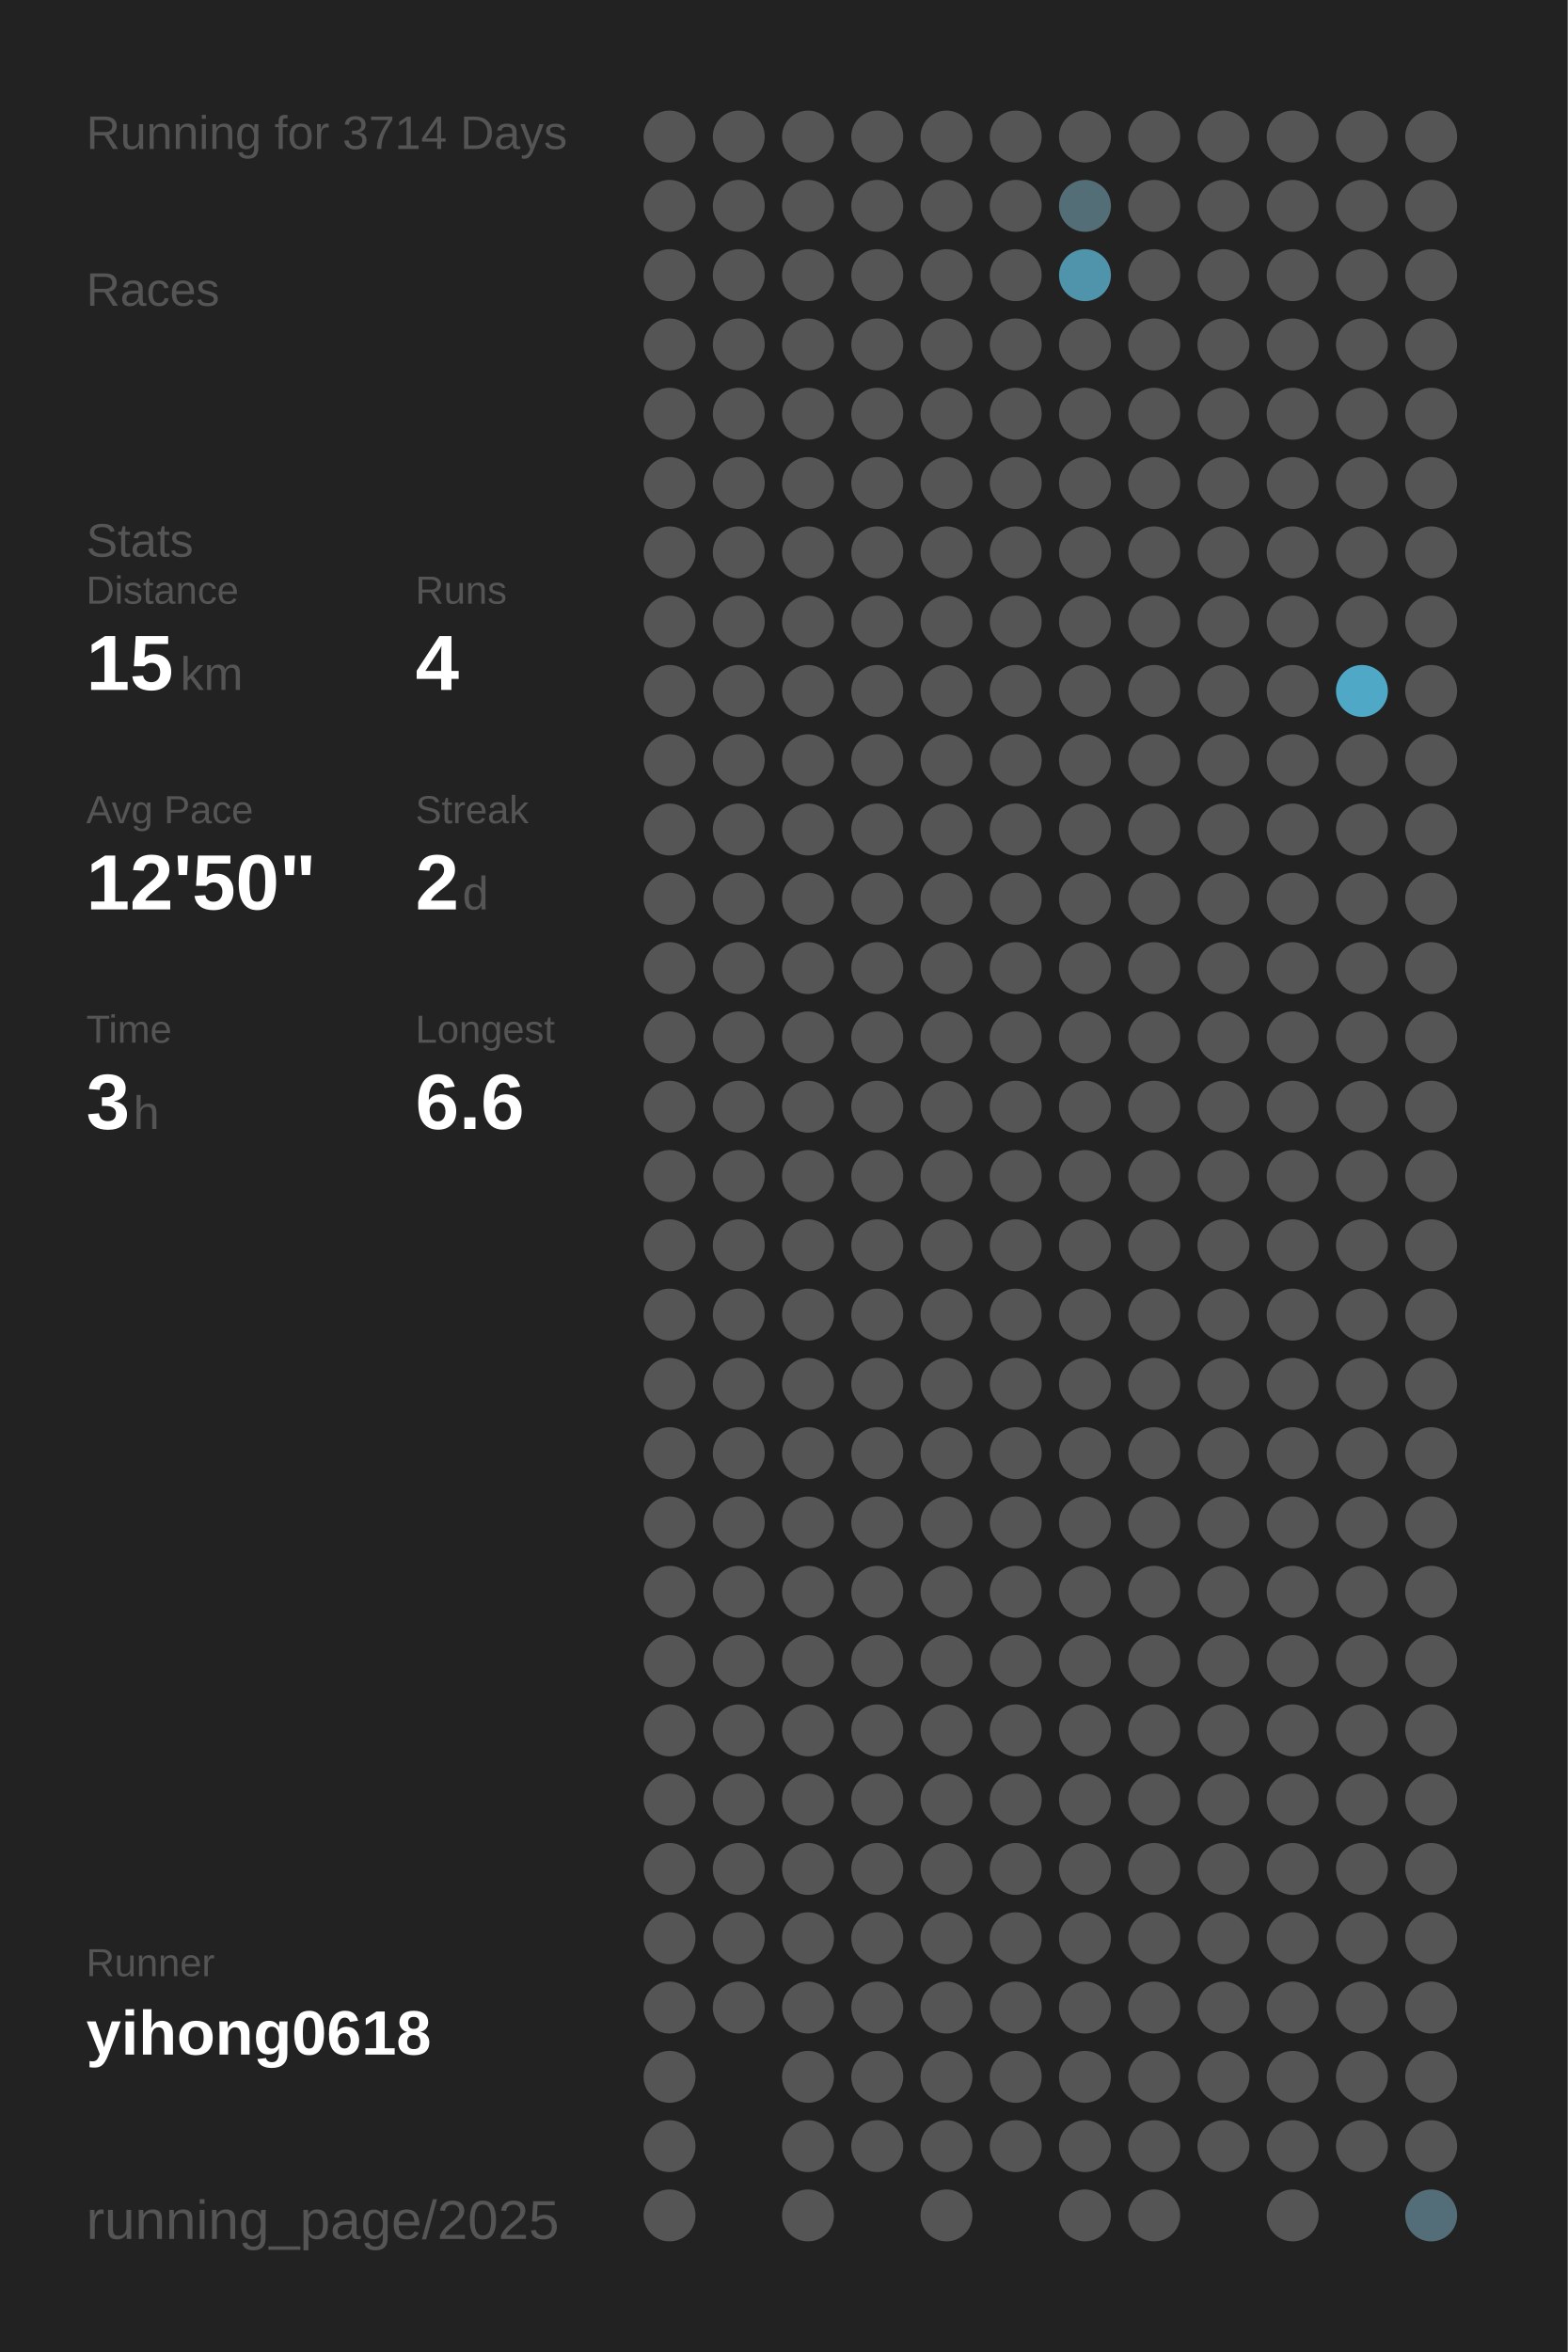
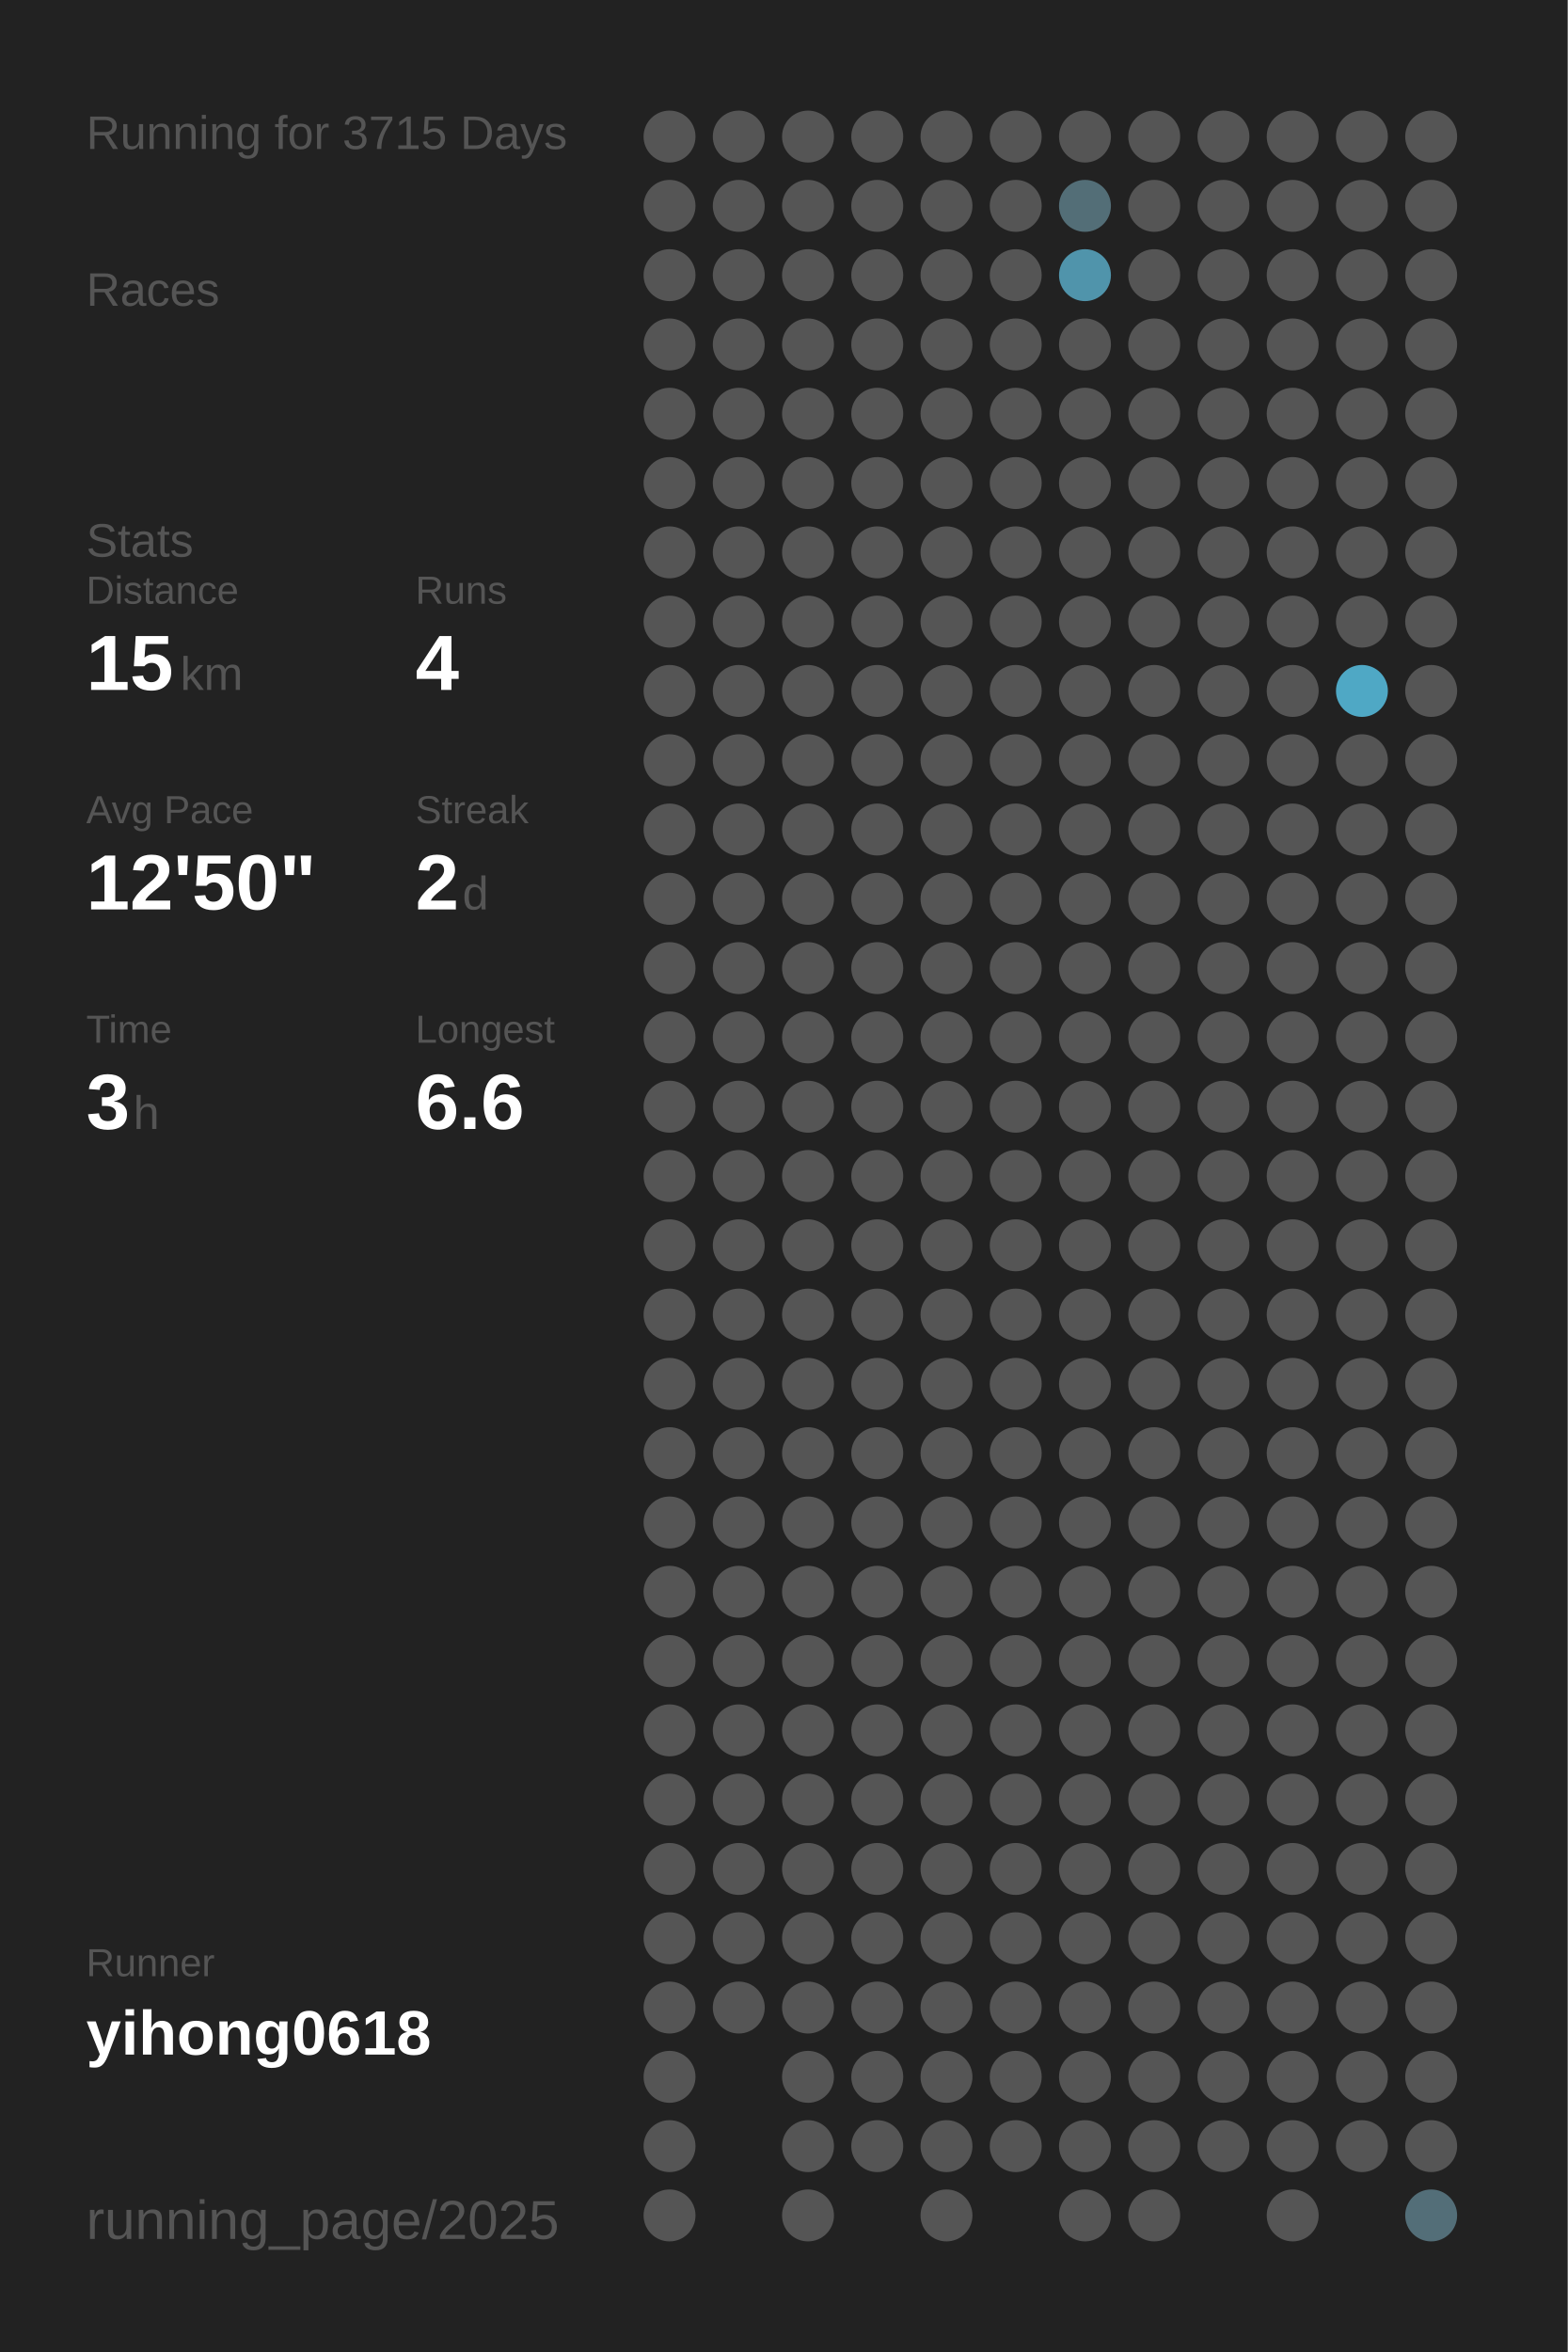
<svg xmlns="http://www.w3.org/2000/svg" baseProfile="full" height="300mm" version="1.1" viewBox="0,0,200,300" width="200mm">
  <defs />
  <rect fill="#222222" height="300" width="200" x="0" y="0" />
-   <text fill="#555555" style="font-size:6px; font-family:Arial;" x="11" y="19">Running for 3714 Days</text>
+   <text fill="#555555" style="font-size:6px; font-family:Arial;" x="11" y="19">Running for 3715 Days</text>
  <text fill="#555555" style="font-size:6px; font-family:Arial;" x="11" y="39">Races</text>
  <text fill="#555555" style="font-size:6px; font-family:Arial;" x="11" y="71">Stats</text>
  <text fill="#555555" style="font-size:5px; font-family:Arial;" x="11" y="77">Distance</text>
  <text fill="#FFFFFF" style="font-size:10px; font-family:Arial; font-weight:bold;" x="11" y="88">15</text>
  <text fill="#555555" style="font-size:6px; font-family:Arial;" x="23" y="88">km</text>
  <text fill="#555555" style="font-size:5px; font-family:Arial;" x="53" y="77">Runs</text>
  <text fill="#FFFFFF" style="font-size:10px; font-family:Arial; font-weight:bold;" x="53" y="88">4</text>
  <text fill="#555555" style="font-size:5px; font-family:Arial;" x="11" y="105">Avg Pace</text>
  <text fill="#FFFFFF" style="font-size:10px; font-family:Arial; font-weight:bold;" x="11" y="116">12'50"</text>
  <text fill="#555555" style="font-size:5px; font-family:Arial;" x="53" y="105">Streak</text>
  <text fill="#FFFFFF" style="font-size:10px; font-family:Arial; font-weight:bold;" x="53" y="116">2</text>
  <text fill="#555555" style="font-size:6px; font-family:Arial;" x="59" y="116">d</text>
  <text fill="#555555" style="font-size:5px; font-family:Arial;" x="11" y="133">Time</text>
  <text fill="#FFFFFF" style="font-size:10px; font-family:Arial; font-weight:bold;" x="11" y="144">3</text>
  <text fill="#555555" style="font-size:6px; font-family:Arial;" x="17" y="144">h</text>
  <text fill="#555555" style="font-size:5px; font-family:Arial;" x="53" y="133">Longest</text>
  <text fill="#FFFFFF" style="font-size:10px; font-family:Arial; font-weight:bold;" x="53" y="144">6.6</text>
  <text fill="#555555" style="font-size:5px; font-family:Arial;" x="11" y="252.065">Runner</text>
  <text fill="#FFFFFF" style="font-size:8px; font-family:Arial; font-weight:bold;" x="11" y="262.065">yihong0618</text>
  <text fill="#555555" style="font-size:7px; font-family:Arial;" x="11" y="285.581">running_page/2025</text>
  <circle cx="85.417" cy="17.419" fill="#555555" r="3.312" />
  <circle cx="85.417" cy="26.258" fill="#555555" r="3.312" />
  <circle cx="85.417" cy="35.097" fill="#555555" r="3.312" />
  <circle cx="85.417" cy="43.935" fill="#555555" r="3.312" />
  <circle cx="85.417" cy="52.774" fill="#555555" r="3.312" />
  <circle cx="85.417" cy="61.613" fill="#555555" r="3.312" />
  <circle cx="85.417" cy="70.452" fill="#555555" r="3.312" />
  <circle cx="85.417" cy="79.29" fill="#555555" r="3.312" />
  <circle cx="85.417" cy="88.129" fill="#555555" r="3.312" />
  <circle cx="85.417" cy="96.968" fill="#555555" r="3.312" />
  <circle cx="85.417" cy="105.806" fill="#555555" r="3.312" />
  <circle cx="85.417" cy="114.645" fill="#555555" r="3.312" />
  <circle cx="85.417" cy="123.484" fill="#555555" r="3.312" />
  <circle cx="85.417" cy="132.323" fill="#555555" r="3.312" />
  <circle cx="85.417" cy="141.161" fill="#555555" r="3.312" />
  <circle cx="85.417" cy="150" fill="#555555" r="3.312" />
  <circle cx="85.417" cy="158.839" fill="#555555" r="3.312" />
  <circle cx="85.417" cy="167.677" fill="#555555" r="3.312" />
  <circle cx="85.417" cy="176.516" fill="#555555" r="3.312" />
  <circle cx="85.417" cy="185.355" fill="#555555" r="3.312" />
  <circle cx="85.417" cy="194.194" fill="#555555" r="3.312" />
  <circle cx="85.417" cy="203.032" fill="#555555" r="3.312" />
  <circle cx="85.417" cy="211.871" fill="#555555" r="3.312" />
  <circle cx="85.417" cy="220.71" fill="#555555" r="3.312" />
  <circle cx="85.417" cy="229.548" fill="#555555" r="3.312" />
  <circle cx="85.417" cy="238.387" fill="#555555" r="3.312" />
  <circle cx="85.417" cy="247.226" fill="#555555" r="3.312" />
  <circle cx="85.417" cy="256.065" fill="#555555" r="3.312" />
  <circle cx="85.417" cy="264.903" fill="#555555" r="3.312" />
  <circle cx="85.417" cy="273.742" fill="#555555" r="3.312" />
  <circle cx="85.417" cy="282.581" fill="#555555" r="3.312" />
  <circle cx="94.25" cy="17.419" fill="#555555" r="3.312" />
  <circle cx="94.25" cy="26.258" fill="#555555" r="3.312" />
  <circle cx="94.25" cy="35.097" fill="#555555" r="3.312" />
  <circle cx="94.25" cy="43.935" fill="#555555" r="3.312" />
  <circle cx="94.25" cy="52.774" fill="#555555" r="3.312" />
  <circle cx="94.25" cy="61.613" fill="#555555" r="3.312" />
  <circle cx="94.25" cy="70.452" fill="#555555" r="3.312" />
  <circle cx="94.25" cy="79.29" fill="#555555" r="3.312" />
  <circle cx="94.25" cy="88.129" fill="#555555" r="3.312" />
  <circle cx="94.25" cy="96.968" fill="#555555" r="3.312" />
  <circle cx="94.25" cy="105.806" fill="#555555" r="3.312" />
  <circle cx="94.25" cy="114.645" fill="#555555" r="3.312" />
  <circle cx="94.25" cy="123.484" fill="#555555" r="3.312" />
  <circle cx="94.25" cy="132.323" fill="#555555" r="3.312" />
  <circle cx="94.25" cy="141.161" fill="#555555" r="3.312" />
  <circle cx="94.25" cy="150" fill="#555555" r="3.312" />
  <circle cx="94.25" cy="158.839" fill="#555555" r="3.312" />
  <circle cx="94.25" cy="167.677" fill="#555555" r="3.312" />
  <circle cx="94.25" cy="176.516" fill="#555555" r="3.312" />
  <circle cx="94.25" cy="185.355" fill="#555555" r="3.312" />
  <circle cx="94.25" cy="194.194" fill="#555555" r="3.312" />
  <circle cx="94.25" cy="203.032" fill="#555555" r="3.312" />
  <circle cx="94.25" cy="211.871" fill="#555555" r="3.312" />
  <circle cx="94.25" cy="220.71" fill="#555555" r="3.312" />
  <circle cx="94.25" cy="229.548" fill="#555555" r="3.312" />
  <circle cx="94.25" cy="238.387" fill="#555555" r="3.312" />
  <circle cx="94.25" cy="247.226" fill="#555555" r="3.312" />
  <circle cx="94.25" cy="256.065" fill="#555555" r="3.312" />
  <circle cx="103.083" cy="17.419" fill="#555555" r="3.312" />
  <circle cx="103.083" cy="26.258" fill="#555555" r="3.312" />
  <circle cx="103.083" cy="35.097" fill="#555555" r="3.312" />
  <circle cx="103.083" cy="43.935" fill="#555555" r="3.312" />
  <circle cx="103.083" cy="52.774" fill="#555555" r="3.312" />
  <circle cx="103.083" cy="61.613" fill="#555555" r="3.312" />
  <circle cx="103.083" cy="70.452" fill="#555555" r="3.312" />
  <circle cx="103.083" cy="79.29" fill="#555555" r="3.312" />
  <circle cx="103.083" cy="88.129" fill="#555555" r="3.312" />
  <circle cx="103.083" cy="96.968" fill="#555555" r="3.312" />
  <circle cx="103.083" cy="105.806" fill="#555555" r="3.312" />
  <circle cx="103.083" cy="114.645" fill="#555555" r="3.312" />
  <circle cx="103.083" cy="123.484" fill="#555555" r="3.312" />
  <circle cx="103.083" cy="132.323" fill="#555555" r="3.312" />
  <circle cx="103.083" cy="141.161" fill="#555555" r="3.312" />
  <circle cx="103.083" cy="150" fill="#555555" r="3.312" />
  <circle cx="103.083" cy="158.839" fill="#555555" r="3.312" />
  <circle cx="103.083" cy="167.677" fill="#555555" r="3.312" />
  <circle cx="103.083" cy="176.516" fill="#555555" r="3.312" />
  <circle cx="103.083" cy="185.355" fill="#555555" r="3.312" />
  <circle cx="103.083" cy="194.194" fill="#555555" r="3.312" />
  <circle cx="103.083" cy="203.032" fill="#555555" r="3.312" />
  <circle cx="103.083" cy="211.871" fill="#555555" r="3.312" />
  <circle cx="103.083" cy="220.71" fill="#555555" r="3.312" />
  <circle cx="103.083" cy="229.548" fill="#555555" r="3.312" />
  <circle cx="103.083" cy="238.387" fill="#555555" r="3.312" />
  <circle cx="103.083" cy="247.226" fill="#555555" r="3.312" />
  <circle cx="103.083" cy="256.065" fill="#555555" r="3.312" />
  <circle cx="103.083" cy="264.903" fill="#555555" r="3.312" />
  <circle cx="103.083" cy="273.742" fill="#555555" r="3.312" />
  <circle cx="103.083" cy="282.581" fill="#555555" r="3.312" />
  <circle cx="111.917" cy="17.419" fill="#555555" r="3.312" />
  <circle cx="111.917" cy="26.258" fill="#555555" r="3.312" />
  <circle cx="111.917" cy="35.097" fill="#555555" r="3.312" />
  <circle cx="111.917" cy="43.935" fill="#555555" r="3.312" />
  <circle cx="111.917" cy="52.774" fill="#555555" r="3.312" />
  <circle cx="111.917" cy="61.613" fill="#555555" r="3.312" />
  <circle cx="111.917" cy="70.452" fill="#555555" r="3.312" />
  <circle cx="111.917" cy="79.29" fill="#555555" r="3.312" />
  <circle cx="111.917" cy="88.129" fill="#555555" r="3.312" />
  <circle cx="111.917" cy="96.968" fill="#555555" r="3.312" />
  <circle cx="111.917" cy="105.806" fill="#555555" r="3.312" />
  <circle cx="111.917" cy="114.645" fill="#555555" r="3.312" />
  <circle cx="111.917" cy="123.484" fill="#555555" r="3.312" />
  <circle cx="111.917" cy="132.323" fill="#555555" r="3.312" />
  <circle cx="111.917" cy="141.161" fill="#555555" r="3.312" />
  <circle cx="111.917" cy="150" fill="#555555" r="3.312" />
  <circle cx="111.917" cy="158.839" fill="#555555" r="3.312" />
  <circle cx="111.917" cy="167.677" fill="#555555" r="3.312" />
  <circle cx="111.917" cy="176.516" fill="#555555" r="3.312" />
  <circle cx="111.917" cy="185.355" fill="#555555" r="3.312" />
  <circle cx="111.917" cy="194.194" fill="#555555" r="3.312" />
  <circle cx="111.917" cy="203.032" fill="#555555" r="3.312" />
  <circle cx="111.917" cy="211.871" fill="#555555" r="3.312" />
  <circle cx="111.917" cy="220.71" fill="#555555" r="3.312" />
  <circle cx="111.917" cy="229.548" fill="#555555" r="3.312" />
  <circle cx="111.917" cy="238.387" fill="#555555" r="3.312" />
  <circle cx="111.917" cy="247.226" fill="#555555" r="3.312" />
  <circle cx="111.917" cy="256.065" fill="#555555" r="3.312" />
  <circle cx="111.917" cy="264.903" fill="#555555" r="3.312" />
  <circle cx="111.917" cy="273.742" fill="#555555" r="3.312" />
  <circle cx="120.75" cy="17.419" fill="#555555" r="3.312" />
  <circle cx="120.75" cy="26.258" fill="#555555" r="3.312" />
  <circle cx="120.75" cy="35.097" fill="#555555" r="3.312" />
  <circle cx="120.75" cy="43.935" fill="#555555" r="3.312" />
  <circle cx="120.75" cy="52.774" fill="#555555" r="3.312" />
  <circle cx="120.75" cy="61.613" fill="#555555" r="3.312" />
  <circle cx="120.75" cy="70.452" fill="#555555" r="3.312" />
  <circle cx="120.75" cy="79.29" fill="#555555" r="3.312" />
  <circle cx="120.75" cy="88.129" fill="#555555" r="3.312" />
  <circle cx="120.75" cy="96.968" fill="#555555" r="3.312" />
  <circle cx="120.75" cy="105.806" fill="#555555" r="3.312" />
  <circle cx="120.75" cy="114.645" fill="#555555" r="3.312" />
  <circle cx="120.75" cy="123.484" fill="#555555" r="3.312" />
  <circle cx="120.75" cy="132.323" fill="#555555" r="3.312" />
  <circle cx="120.75" cy="141.161" fill="#555555" r="3.312" />
  <circle cx="120.75" cy="150" fill="#555555" r="3.312" />
  <circle cx="120.75" cy="158.839" fill="#555555" r="3.312" />
  <circle cx="120.75" cy="167.677" fill="#555555" r="3.312" />
  <circle cx="120.75" cy="176.516" fill="#555555" r="3.312" />
  <circle cx="120.75" cy="185.355" fill="#555555" r="3.312" />
  <circle cx="120.75" cy="194.194" fill="#555555" r="3.312" />
  <circle cx="120.75" cy="203.032" fill="#555555" r="3.312" />
  <circle cx="120.75" cy="211.871" fill="#555555" r="3.312" />
  <circle cx="120.75" cy="220.71" fill="#555555" r="3.312" />
  <circle cx="120.75" cy="229.548" fill="#555555" r="3.312" />
  <circle cx="120.75" cy="238.387" fill="#555555" r="3.312" />
  <circle cx="120.75" cy="247.226" fill="#555555" r="3.312" />
  <circle cx="120.75" cy="256.065" fill="#555555" r="3.312" />
  <circle cx="120.75" cy="264.903" fill="#555555" r="3.312" />
  <circle cx="120.75" cy="273.742" fill="#555555" r="3.312" />
  <circle cx="120.75" cy="282.581" fill="#555555" r="3.312" />
  <circle cx="129.583" cy="17.419" fill="#555555" r="3.312" />
  <circle cx="129.583" cy="26.258" fill="#555555" r="3.312" />
  <circle cx="129.583" cy="35.097" fill="#555555" r="3.312" />
  <circle cx="129.583" cy="43.935" fill="#555555" r="3.312" />
  <circle cx="129.583" cy="52.774" fill="#555555" r="3.312" />
  <circle cx="129.583" cy="61.613" fill="#555555" r="3.312" />
  <circle cx="129.583" cy="70.452" fill="#555555" r="3.312" />
  <circle cx="129.583" cy="79.29" fill="#555555" r="3.312" />
  <circle cx="129.583" cy="88.129" fill="#555555" r="3.312" />
  <circle cx="129.583" cy="96.968" fill="#555555" r="3.312" />
  <circle cx="129.583" cy="105.806" fill="#555555" r="3.312" />
  <circle cx="129.583" cy="114.645" fill="#555555" r="3.312" />
  <circle cx="129.583" cy="123.484" fill="#555555" r="3.312" />
  <circle cx="129.583" cy="132.323" fill="#555555" r="3.312" />
  <circle cx="129.583" cy="141.161" fill="#555555" r="3.312" />
  <circle cx="129.583" cy="150" fill="#555555" r="3.312" />
  <circle cx="129.583" cy="158.839" fill="#555555" r="3.312" />
  <circle cx="129.583" cy="167.677" fill="#555555" r="3.312" />
  <circle cx="129.583" cy="176.516" fill="#555555" r="3.312" />
  <circle cx="129.583" cy="185.355" fill="#555555" r="3.312" />
  <circle cx="129.583" cy="194.194" fill="#555555" r="3.312" />
  <circle cx="129.583" cy="203.032" fill="#555555" r="3.312" />
  <circle cx="129.583" cy="211.871" fill="#555555" r="3.312" />
  <circle cx="129.583" cy="220.71" fill="#555555" r="3.312" />
  <circle cx="129.583" cy="229.548" fill="#555555" r="3.312" />
  <circle cx="129.583" cy="238.387" fill="#555555" r="3.312" />
  <circle cx="129.583" cy="247.226" fill="#555555" r="3.312" />
  <circle cx="129.583" cy="256.065" fill="#555555" r="3.312" />
  <circle cx="129.583" cy="264.903" fill="#555555" r="3.312" />
  <circle cx="129.583" cy="273.742" fill="#555555" r="3.312" />
  <circle cx="138.417" cy="17.419" fill="#555555" r="3.312" />
  <circle cx="138.417" cy="26.258" fill="#536e77" r="3.312" />
  <circle cx="138.417" cy="35.097" fill="#5094ab" r="3.312" />
  <circle cx="138.417" cy="43.935" fill="#555555" r="3.312" />
  <circle cx="138.417" cy="52.774" fill="#555555" r="3.312" />
  <circle cx="138.417" cy="61.613" fill="#555555" r="3.312" />
  <circle cx="138.417" cy="70.452" fill="#555555" r="3.312" />
  <circle cx="138.417" cy="79.29" fill="#555555" r="3.312" />
  <circle cx="138.417" cy="88.129" fill="#555555" r="3.312" />
  <circle cx="138.417" cy="96.968" fill="#555555" r="3.312" />
  <circle cx="138.417" cy="105.806" fill="#555555" r="3.312" />
  <circle cx="138.417" cy="114.645" fill="#555555" r="3.312" />
  <circle cx="138.417" cy="123.484" fill="#555555" r="3.312" />
  <circle cx="138.417" cy="132.323" fill="#555555" r="3.312" />
  <circle cx="138.417" cy="141.161" fill="#555555" r="3.312" />
  <circle cx="138.417" cy="150" fill="#555555" r="3.312" />
  <circle cx="138.417" cy="158.839" fill="#555555" r="3.312" />
  <circle cx="138.417" cy="167.677" fill="#555555" r="3.312" />
  <circle cx="138.417" cy="176.516" fill="#555555" r="3.312" />
  <circle cx="138.417" cy="185.355" fill="#555555" r="3.312" />
  <circle cx="138.417" cy="194.194" fill="#555555" r="3.312" />
  <circle cx="138.417" cy="203.032" fill="#555555" r="3.312" />
  <circle cx="138.417" cy="211.871" fill="#555555" r="3.312" />
  <circle cx="138.417" cy="220.71" fill="#555555" r="3.312" />
  <circle cx="138.417" cy="229.548" fill="#555555" r="3.312" />
  <circle cx="138.417" cy="238.387" fill="#555555" r="3.312" />
  <circle cx="138.417" cy="247.226" fill="#555555" r="3.312" />
  <circle cx="138.417" cy="256.065" fill="#555555" r="3.312" />
  <circle cx="138.417" cy="264.903" fill="#555555" r="3.312" />
  <circle cx="138.417" cy="273.742" fill="#555555" r="3.312" />
  <circle cx="138.417" cy="282.581" fill="#555555" r="3.312" />
  <circle cx="147.25" cy="17.419" fill="#555555" r="3.312" />
  <circle cx="147.25" cy="26.258" fill="#555555" r="3.312" />
  <circle cx="147.25" cy="35.097" fill="#555555" r="3.312" />
  <circle cx="147.25" cy="43.935" fill="#555555" r="3.312" />
  <circle cx="147.25" cy="52.774" fill="#555555" r="3.312" />
  <circle cx="147.25" cy="61.613" fill="#555555" r="3.312" />
  <circle cx="147.25" cy="70.452" fill="#555555" r="3.312" />
  <circle cx="147.25" cy="79.29" fill="#555555" r="3.312" />
  <circle cx="147.25" cy="88.129" fill="#555555" r="3.312" />
  <circle cx="147.25" cy="96.968" fill="#555555" r="3.312" />
  <circle cx="147.25" cy="105.806" fill="#555555" r="3.312" />
  <circle cx="147.25" cy="114.645" fill="#555555" r="3.312" />
  <circle cx="147.25" cy="123.484" fill="#555555" r="3.312" />
  <circle cx="147.25" cy="132.323" fill="#555555" r="3.312" />
  <circle cx="147.25" cy="141.161" fill="#555555" r="3.312" />
  <circle cx="147.25" cy="150" fill="#555555" r="3.312" />
  <circle cx="147.25" cy="158.839" fill="#555555" r="3.312" />
  <circle cx="147.25" cy="167.677" fill="#555555" r="3.312" />
  <circle cx="147.25" cy="176.516" fill="#555555" r="3.312" />
  <circle cx="147.25" cy="185.355" fill="#555555" r="3.312" />
  <circle cx="147.25" cy="194.194" fill="#555555" r="3.312" />
  <circle cx="147.25" cy="203.032" fill="#555555" r="3.312" />
  <circle cx="147.25" cy="211.871" fill="#555555" r="3.312" />
  <circle cx="147.25" cy="220.71" fill="#555555" r="3.312" />
  <circle cx="147.25" cy="229.548" fill="#555555" r="3.312" />
  <circle cx="147.25" cy="238.387" fill="#555555" r="3.312" />
  <circle cx="147.25" cy="247.226" fill="#555555" r="3.312" />
  <circle cx="147.25" cy="256.065" fill="#555555" r="3.312" />
  <circle cx="147.25" cy="264.903" fill="#555555" r="3.312" />
  <circle cx="147.25" cy="273.742" fill="#555555" r="3.312" />
  <circle cx="147.25" cy="282.581" fill="#555555" r="3.312" />
  <circle cx="156.083" cy="17.419" fill="#555555" r="3.312" />
  <circle cx="156.083" cy="26.258" fill="#555555" r="3.312" />
  <circle cx="156.083" cy="35.097" fill="#555555" r="3.312" />
  <circle cx="156.083" cy="43.935" fill="#555555" r="3.312" />
  <circle cx="156.083" cy="52.774" fill="#555555" r="3.312" />
  <circle cx="156.083" cy="61.613" fill="#555555" r="3.312" />
  <circle cx="156.083" cy="70.452" fill="#555555" r="3.312" />
  <circle cx="156.083" cy="79.29" fill="#555555" r="3.312" />
  <circle cx="156.083" cy="88.129" fill="#555555" r="3.312" />
  <circle cx="156.083" cy="96.968" fill="#555555" r="3.312" />
  <circle cx="156.083" cy="105.806" fill="#555555" r="3.312" />
  <circle cx="156.083" cy="114.645" fill="#555555" r="3.312" />
  <circle cx="156.083" cy="123.484" fill="#555555" r="3.312" />
  <circle cx="156.083" cy="132.323" fill="#555555" r="3.312" />
  <circle cx="156.083" cy="141.161" fill="#555555" r="3.312" />
  <circle cx="156.083" cy="150" fill="#555555" r="3.312" />
  <circle cx="156.083" cy="158.839" fill="#555555" r="3.312" />
  <circle cx="156.083" cy="167.677" fill="#555555" r="3.312" />
  <circle cx="156.083" cy="176.516" fill="#555555" r="3.312" />
  <circle cx="156.083" cy="185.355" fill="#555555" r="3.312" />
  <circle cx="156.083" cy="194.194" fill="#555555" r="3.312" />
  <circle cx="156.083" cy="203.032" fill="#555555" r="3.312" />
  <circle cx="156.083" cy="211.871" fill="#555555" r="3.312" />
  <circle cx="156.083" cy="220.71" fill="#555555" r="3.312" />
  <circle cx="156.083" cy="229.548" fill="#555555" r="3.312" />
  <circle cx="156.083" cy="238.387" fill="#555555" r="3.312" />
  <circle cx="156.083" cy="247.226" fill="#555555" r="3.312" />
  <circle cx="156.083" cy="256.065" fill="#555555" r="3.312" />
  <circle cx="156.083" cy="264.903" fill="#555555" r="3.312" />
  <circle cx="156.083" cy="273.742" fill="#555555" r="3.312" />
  <circle cx="164.917" cy="17.419" fill="#555555" r="3.312" />
  <circle cx="164.917" cy="26.258" fill="#555555" r="3.312" />
  <circle cx="164.917" cy="35.097" fill="#555555" r="3.312" />
  <circle cx="164.917" cy="43.935" fill="#555555" r="3.312" />
  <circle cx="164.917" cy="52.774" fill="#555555" r="3.312" />
  <circle cx="164.917" cy="61.613" fill="#555555" r="3.312" />
  <circle cx="164.917" cy="70.452" fill="#555555" r="3.312" />
  <circle cx="164.917" cy="79.29" fill="#555555" r="3.312" />
  <circle cx="164.917" cy="88.129" fill="#555555" r="3.312" />
  <circle cx="164.917" cy="96.968" fill="#555555" r="3.312" />
  <circle cx="164.917" cy="105.806" fill="#555555" r="3.312" />
  <circle cx="164.917" cy="114.645" fill="#555555" r="3.312" />
  <circle cx="164.917" cy="123.484" fill="#555555" r="3.312" />
  <circle cx="164.917" cy="132.323" fill="#555555" r="3.312" />
  <circle cx="164.917" cy="141.161" fill="#555555" r="3.312" />
  <circle cx="164.917" cy="150" fill="#555555" r="3.312" />
  <circle cx="164.917" cy="158.839" fill="#555555" r="3.312" />
  <circle cx="164.917" cy="167.677" fill="#555555" r="3.312" />
  <circle cx="164.917" cy="176.516" fill="#555555" r="3.312" />
  <circle cx="164.917" cy="185.355" fill="#555555" r="3.312" />
  <circle cx="164.917" cy="194.194" fill="#555555" r="3.312" />
  <circle cx="164.917" cy="203.032" fill="#555555" r="3.312" />
  <circle cx="164.917" cy="211.871" fill="#555555" r="3.312" />
  <circle cx="164.917" cy="220.71" fill="#555555" r="3.312" />
  <circle cx="164.917" cy="229.548" fill="#555555" r="3.312" />
  <circle cx="164.917" cy="238.387" fill="#555555" r="3.312" />
  <circle cx="164.917" cy="247.226" fill="#555555" r="3.312" />
  <circle cx="164.917" cy="256.065" fill="#555555" r="3.312" />
  <circle cx="164.917" cy="264.903" fill="#555555" r="3.312" />
  <circle cx="164.917" cy="273.742" fill="#555555" r="3.312" />
  <circle cx="164.917" cy="282.581" fill="#555555" r="3.312" />
  <circle cx="173.75" cy="17.419" fill="#555555" r="3.312" />
  <circle cx="173.75" cy="26.258" fill="#555555" r="3.312" />
  <circle cx="173.75" cy="35.097" fill="#555555" r="3.312" />
  <circle cx="173.75" cy="43.935" fill="#555555" r="3.312" />
  <circle cx="173.75" cy="52.774" fill="#555555" r="3.312" />
  <circle cx="173.75" cy="61.613" fill="#555555" r="3.312" />
  <circle cx="173.75" cy="70.452" fill="#555555" r="3.312" />
  <circle cx="173.75" cy="79.29" fill="#555555" r="3.312" />
  <circle cx="173.75" cy="88.129" fill="#4fa8c5" r="3.312" />
  <circle cx="173.75" cy="96.968" fill="#555555" r="3.312" />
  <circle cx="173.75" cy="105.806" fill="#555555" r="3.312" />
  <circle cx="173.75" cy="114.645" fill="#555555" r="3.312" />
  <circle cx="173.75" cy="123.484" fill="#555555" r="3.312" />
  <circle cx="173.75" cy="132.323" fill="#555555" r="3.312" />
  <circle cx="173.75" cy="141.161" fill="#555555" r="3.312" />
  <circle cx="173.75" cy="150" fill="#555555" r="3.312" />
  <circle cx="173.75" cy="158.839" fill="#555555" r="3.312" />
  <circle cx="173.75" cy="167.677" fill="#555555" r="3.312" />
  <circle cx="173.75" cy="176.516" fill="#555555" r="3.312" />
  <circle cx="173.75" cy="185.355" fill="#555555" r="3.312" />
  <circle cx="173.75" cy="194.194" fill="#555555" r="3.312" />
  <circle cx="173.75" cy="203.032" fill="#555555" r="3.312" />
  <circle cx="173.75" cy="211.871" fill="#555555" r="3.312" />
  <circle cx="173.75" cy="220.71" fill="#555555" r="3.312" />
  <circle cx="173.75" cy="229.548" fill="#555555" r="3.312" />
  <circle cx="173.75" cy="238.387" fill="#555555" r="3.312" />
  <circle cx="173.75" cy="247.226" fill="#555555" r="3.312" />
  <circle cx="173.75" cy="256.065" fill="#555555" r="3.312" />
  <circle cx="173.75" cy="264.903" fill="#555555" r="3.312" />
  <circle cx="173.75" cy="273.742" fill="#555555" r="3.312" />
  <circle cx="182.583" cy="17.419" fill="#555555" r="3.312" />
  <circle cx="182.583" cy="26.258" fill="#555555" r="3.312" />
  <circle cx="182.583" cy="35.097" fill="#555555" r="3.312" />
  <circle cx="182.583" cy="43.935" fill="#555555" r="3.312" />
  <circle cx="182.583" cy="52.774" fill="#555555" r="3.312" />
  <circle cx="182.583" cy="61.613" fill="#555555" r="3.312" />
  <circle cx="182.583" cy="70.452" fill="#555555" r="3.312" />
  <circle cx="182.583" cy="79.29" fill="#555555" r="3.312" />
  <circle cx="182.583" cy="88.129" fill="#555555" r="3.312" />
  <circle cx="182.583" cy="96.968" fill="#555555" r="3.312" />
  <circle cx="182.583" cy="105.806" fill="#555555" r="3.312" />
  <circle cx="182.583" cy="114.645" fill="#555555" r="3.312" />
  <circle cx="182.583" cy="123.484" fill="#555555" r="3.312" />
  <circle cx="182.583" cy="132.323" fill="#555555" r="3.312" />
  <circle cx="182.583" cy="141.161" fill="#555555" r="3.312" />
  <circle cx="182.583" cy="150" fill="#555555" r="3.312" />
  <circle cx="182.583" cy="158.839" fill="#555555" r="3.312" />
  <circle cx="182.583" cy="167.677" fill="#555555" r="3.312" />
  <circle cx="182.583" cy="176.516" fill="#555555" r="3.312" />
  <circle cx="182.583" cy="185.355" fill="#555555" r="3.312" />
  <circle cx="182.583" cy="194.194" fill="#555555" r="3.312" />
  <circle cx="182.583" cy="203.032" fill="#555555" r="3.312" />
  <circle cx="182.583" cy="211.871" fill="#555555" r="3.312" />
  <circle cx="182.583" cy="220.71" fill="#555555" r="3.312" />
  <circle cx="182.583" cy="229.548" fill="#555555" r="3.312" />
  <circle cx="182.583" cy="238.387" fill="#555555" r="3.312" />
  <circle cx="182.583" cy="247.226" fill="#555555" r="3.312" />
  <circle cx="182.583" cy="256.065" fill="#555555" r="3.312" />
  <circle cx="182.583" cy="264.903" fill="#555555" r="3.312" />
  <circle cx="182.583" cy="273.742" fill="#555555" r="3.312" />
  <circle cx="182.583" cy="282.581" fill="#536e78" r="3.312" />
</svg>
